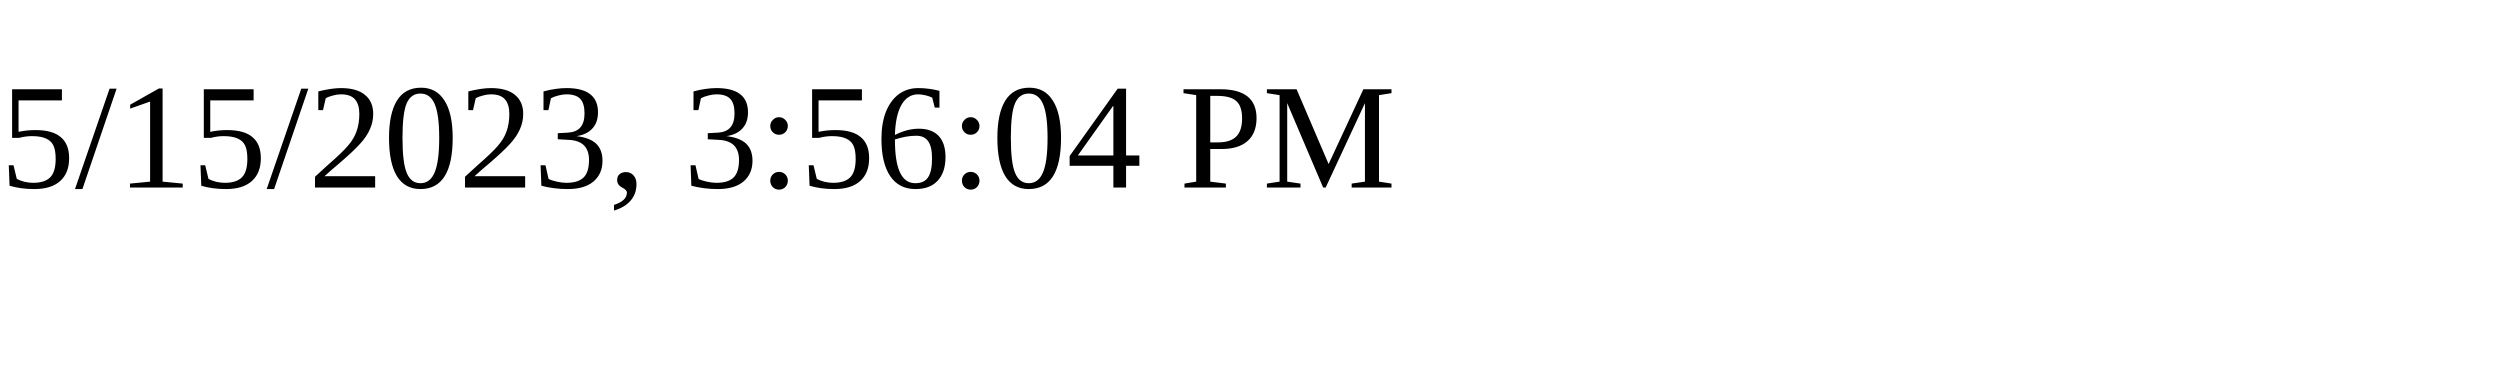
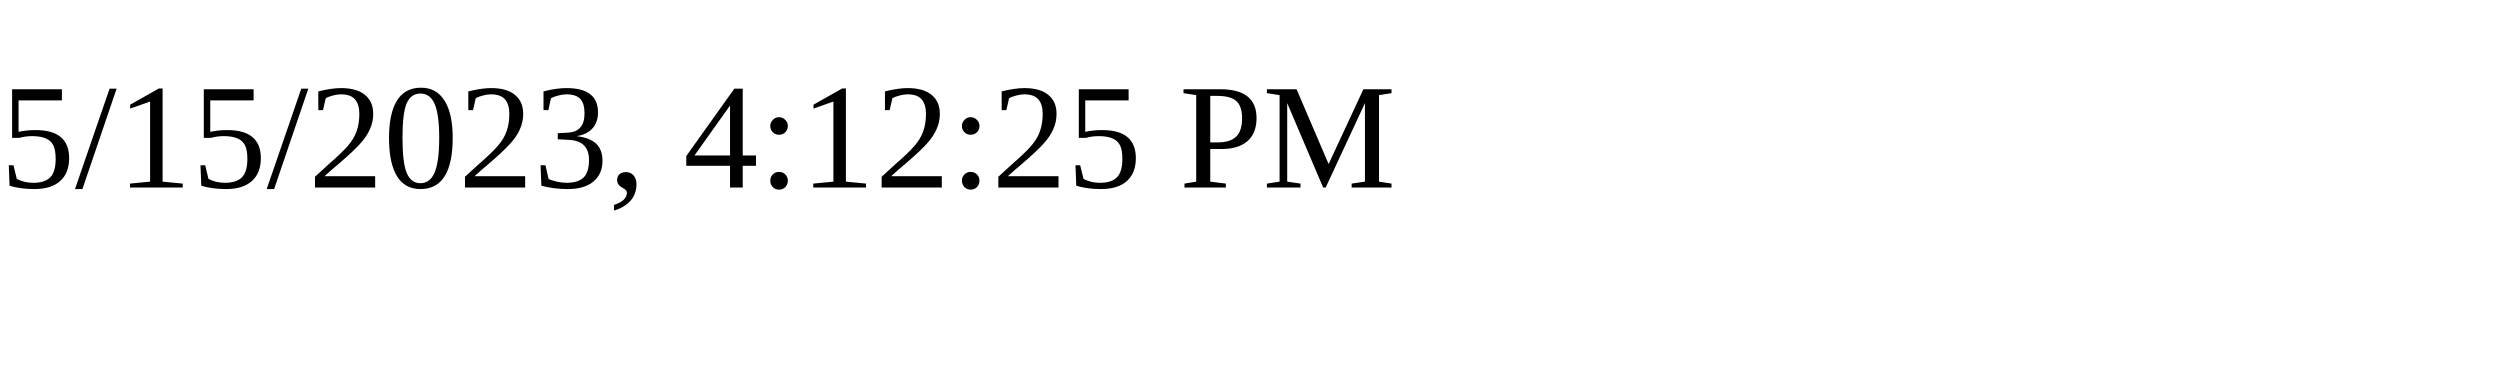
<svg xmlns="http://www.w3.org/2000/svg" height="30" width="200">
-   <text x="0" y="15">5/15/2023, 3:56:04 PM</text>
+   <text x="0" y="15">5/15/2023, 4:12:25 PM</text>
</svg>
